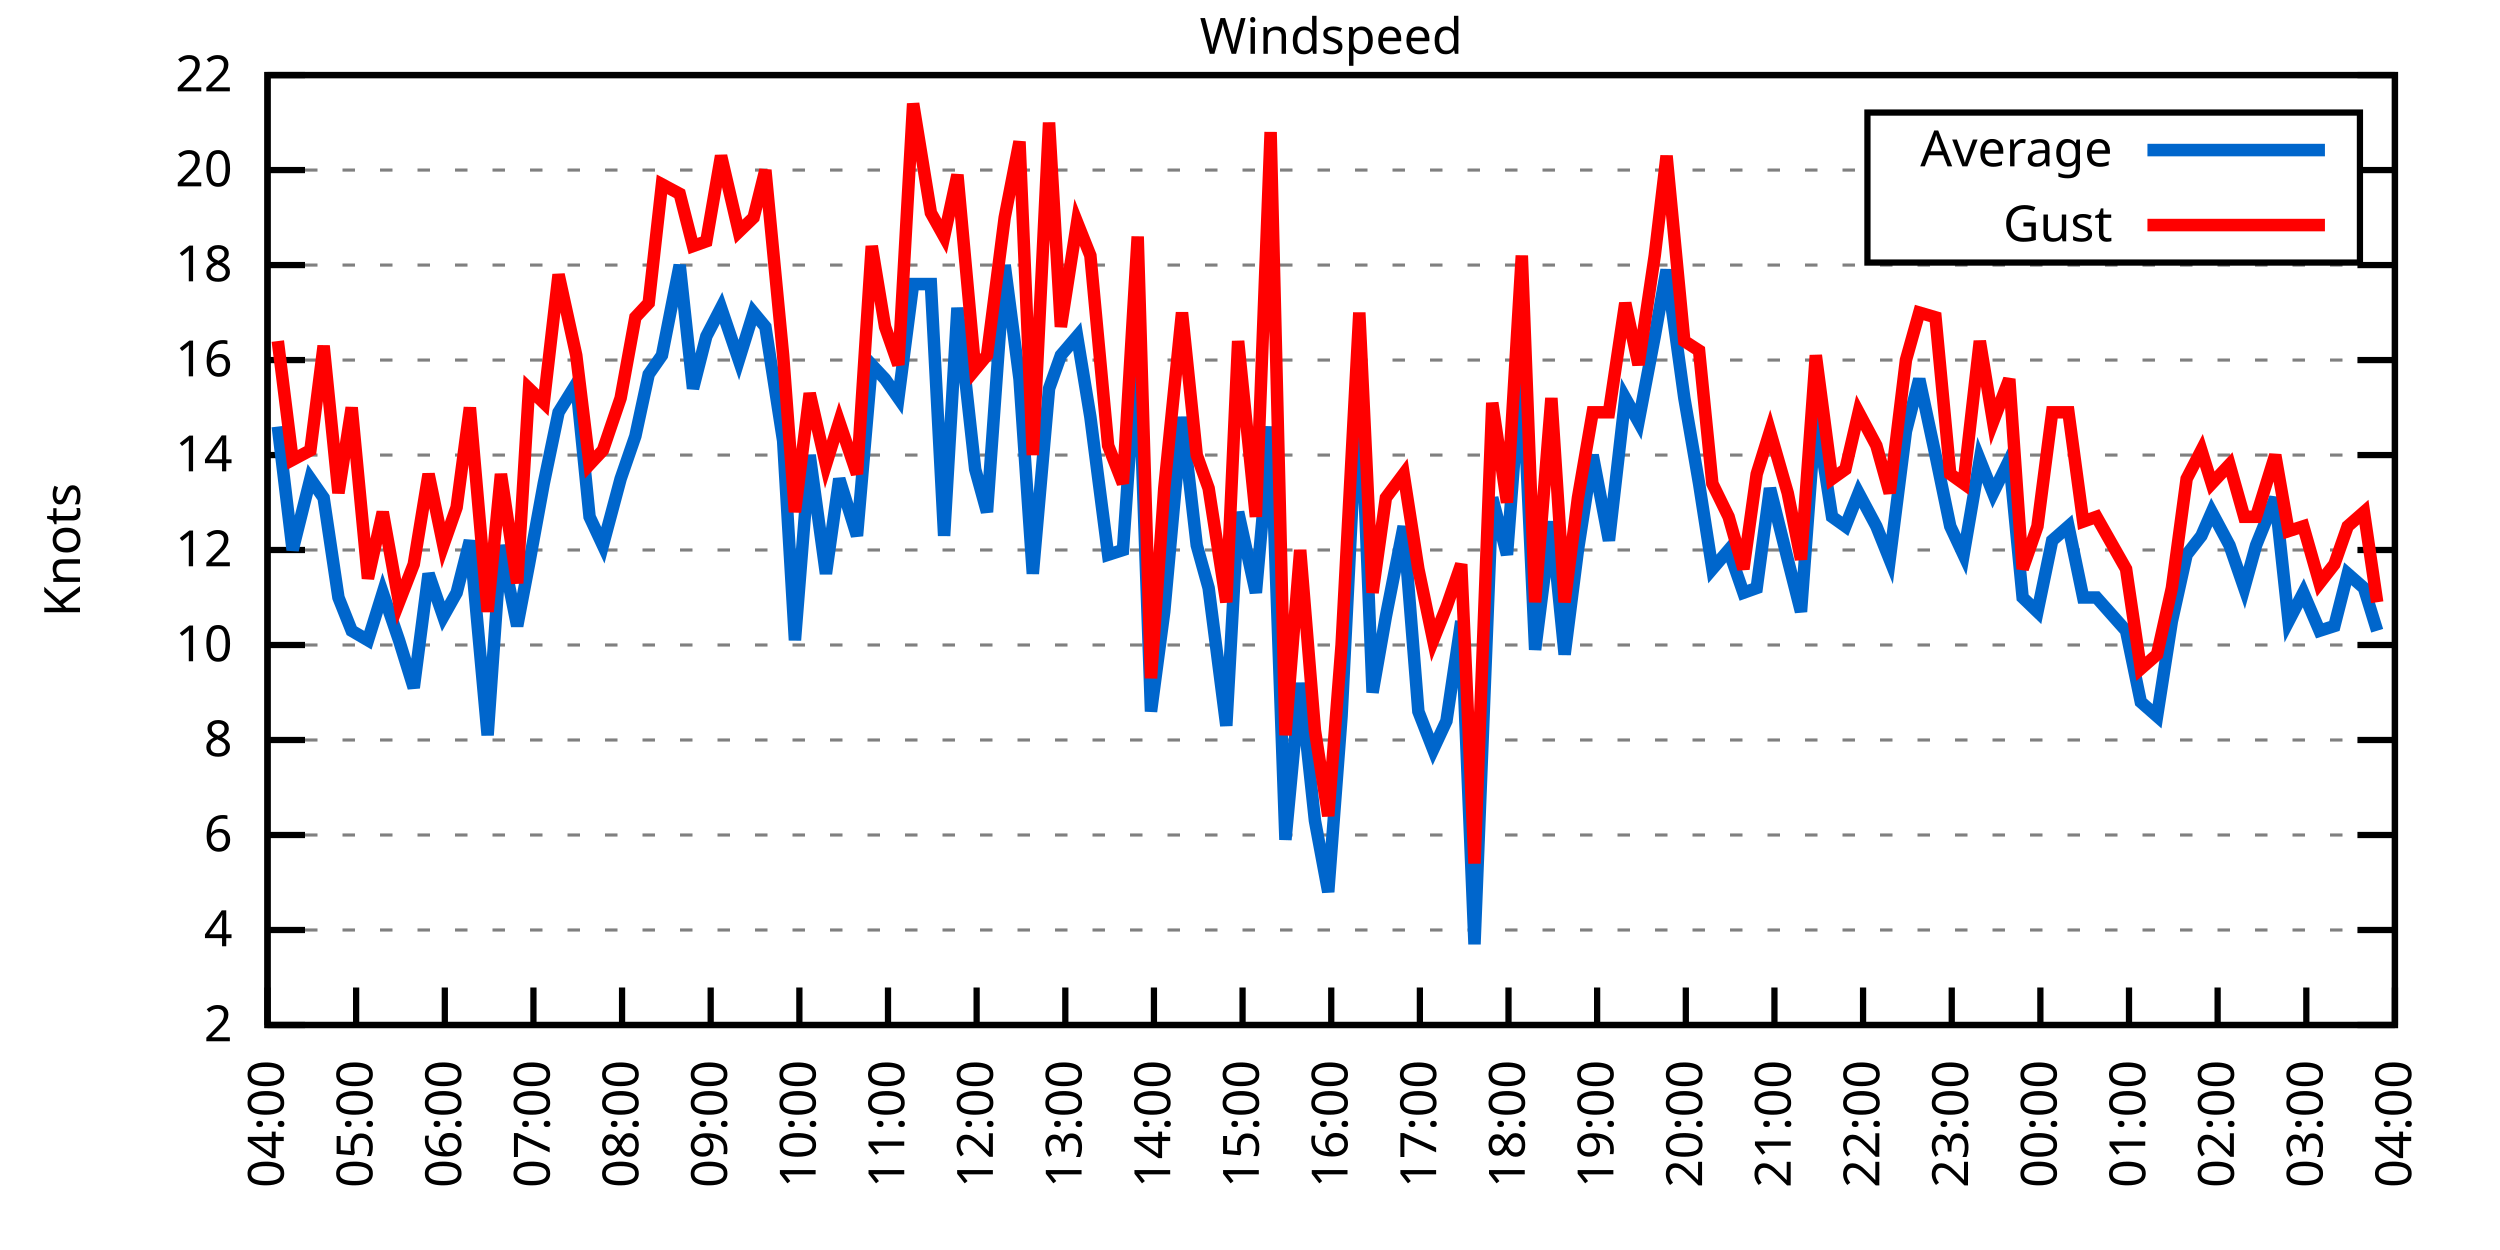
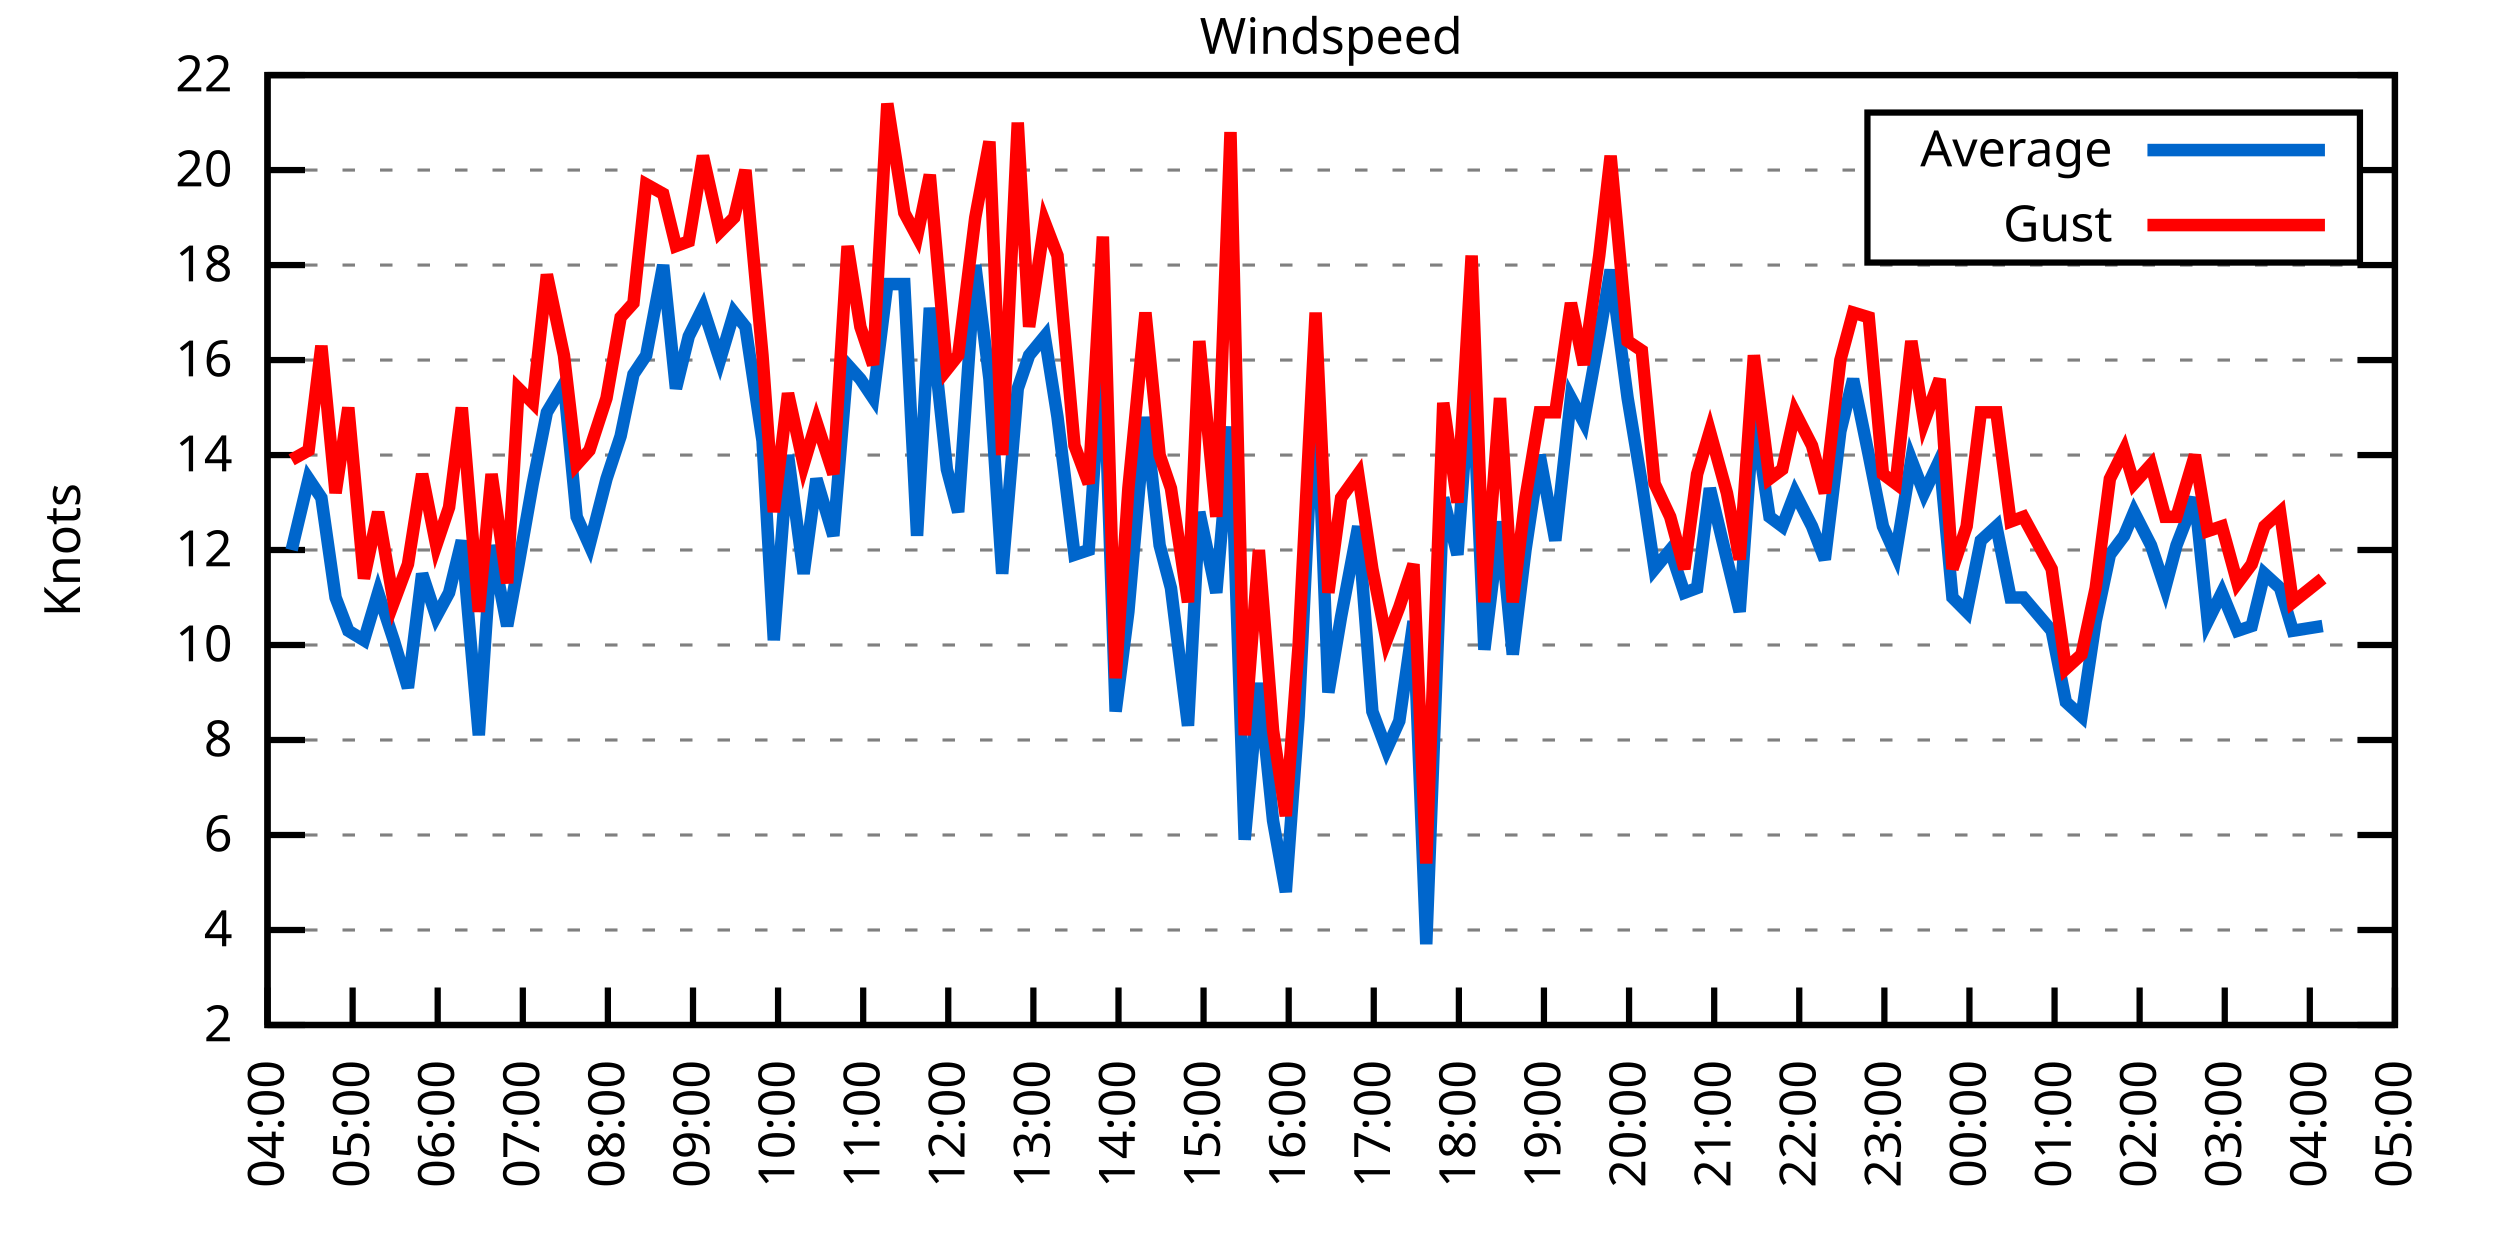
<svg xmlns="http://www.w3.org/2000/svg" xmlns:xlink="http://www.w3.org/1999/xlink" width="400" height="200" viewBox="0 0 400 200">
  <g id="gnuplot_canvas">
    <rect x="0" y="0" width="400" height="200" fill="none" />
    <defs>
      <circle id="gpDot" r="0.5" stroke-width="0.5" stroke="currentColor" />
      <path id="gpPt0" stroke-width="0.333" stroke="currentColor" d="M-1,0 h2 M0,-1 v2" />
      <path id="gpPt1" stroke-width="0.333" stroke="currentColor" d="M-1,-1 L1,1 M1,-1 L-1,1" />
      <path id="gpPt2" stroke-width="0.333" stroke="currentColor" d="M-1,0 L1,0 M0,-1 L0,1 M-1,-1 L1,1 M-1,1 L1,-1" />
      <rect id="gpPt3" stroke-width="0.333" stroke="currentColor" x="-1" y="-1" width="2" height="2" />
      <rect id="gpPt4" stroke-width="0.333" stroke="currentColor" fill="currentColor" x="-1" y="-1" width="2" height="2" />
      <circle id="gpPt5" stroke-width="0.333" stroke="currentColor" cx="0" cy="0" r="1" />
      <use xlink:href="#gpPt5" id="gpPt6" fill="currentColor" stroke="none" />
      <path id="gpPt7" stroke-width="0.333" stroke="currentColor" d="M0,-1.33 L-1.33,0.67 L1.33,0.67 z" />
      <use xlink:href="#gpPt7" id="gpPt8" fill="currentColor" stroke="none" />
      <use xlink:href="#gpPt7" id="gpPt9" stroke="currentColor" transform="rotate(180)" />
      <use xlink:href="#gpPt9" id="gpPt10" fill="currentColor" stroke="none" />
      <use xlink:href="#gpPt3" id="gpPt11" stroke="currentColor" transform="rotate(45)" />
      <use xlink:href="#gpPt11" id="gpPt12" fill="currentColor" stroke="none" />
      <path id="gpPt13" stroke-width="0.333" stroke="currentColor" d="M0,1.330 L1.265,0.411 L0.782,-1.067 L-0.782,-1.076 L-1.265,0.411 z" />
      <use xlink:href="#gpPt13" id="gpPt14" fill="currentColor" stroke="none" />
      <filter id="textbox" filterUnits="objectBoundingBox" x="0" y="0" height="1" width="1">
        <feFlood flood-color="white" flood-opacity="1" result="bgnd" />
        <feComposite in="SourceGraphic" in2="bgnd" operator="atop" />
      </filter>
      <filter id="greybox" filterUnits="objectBoundingBox" x="0" y="0" height="1" width="1">
        <feFlood flood-color="lightgrey" flood-opacity="1" result="grey" />
        <feComposite in="SourceGraphic" in2="grey" operator="atop" />
      </filter>
    </defs>
    <g fill="none" color="white" stroke="currentColor" stroke-width="1.00" stroke-linecap="butt" stroke-linejoin="miter">
</g>
    <g fill="none" color="black" stroke="currentColor" stroke-width="1.00" stroke-linecap="butt" stroke-linejoin="miter">
      <g stroke="none" shape-rendering="crispEdges">
        <polygon fill="rgb(255, 255, 255)" points="42.80,164.00 383.18,164.00 383.18,12.02 42.80,12.02 " />
      </g>
    </g>
    <g fill="none" color="black" stroke="currentColor" stroke-width="1.00" stroke-linecap="butt" stroke-linejoin="miter">
</g>
    <g fill="none" color="black" stroke="black" stroke-width="0.50" stroke-linecap="butt" stroke-linejoin="miter">
</g>
    <g fill="none" color="gray" stroke="currentColor" stroke-width="0.50" stroke-linecap="butt" stroke-linejoin="miter">
      <path stroke="gray" stroke-dasharray="2,4" class="gridline" d="M42.80,164.00 L383.19,164.00  " />
    </g>
    <g fill="none" color="gray" stroke="gray" stroke-width="1.00" stroke-linecap="butt" stroke-linejoin="miter">
</g>
    <g fill="none" color="black" stroke="currentColor" stroke-width="1.00" stroke-linecap="butt" stroke-linejoin="miter">
      <path stroke="black" d="M42.80,164.00 L48.80,164.00 M383.19,164.00 L377.19,164.00  " />
      <g transform="translate(37.20,166.60)" stroke="none" fill="black" font-family="Sans" font-size="8.00" text-anchor="end">
        <text>
          <tspan font-family="Sans"> 2</tspan>
        </text>
      </g>
    </g>
    <g fill="none" color="black" stroke="currentColor" stroke-width="1.00" stroke-linecap="butt" stroke-linejoin="miter">
</g>
    <g fill="none" color="black" stroke="black" stroke-width="0.50" stroke-linecap="butt" stroke-linejoin="miter">
</g>
    <g fill="none" color="gray" stroke="currentColor" stroke-width="0.50" stroke-linecap="butt" stroke-linejoin="miter">
      <path stroke="gray" stroke-dasharray="2,4" class="gridline" d="M42.80,148.80 L383.19,148.80  " />
    </g>
    <g fill="none" color="gray" stroke="gray" stroke-width="1.00" stroke-linecap="butt" stroke-linejoin="miter">
</g>
    <g fill="none" color="black" stroke="currentColor" stroke-width="1.00" stroke-linecap="butt" stroke-linejoin="miter">
      <path stroke="black" d="M42.80,148.80 L48.80,148.80 M383.19,148.80 L377.19,148.80  " />
      <g transform="translate(37.20,151.40)" stroke="none" fill="black" font-family="Sans" font-size="8.00" text-anchor="end">
        <text>
          <tspan font-family="Sans"> 4</tspan>
        </text>
      </g>
    </g>
    <g fill="none" color="black" stroke="currentColor" stroke-width="1.00" stroke-linecap="butt" stroke-linejoin="miter">
</g>
    <g fill="none" color="black" stroke="black" stroke-width="0.50" stroke-linecap="butt" stroke-linejoin="miter">
</g>
    <g fill="none" color="gray" stroke="currentColor" stroke-width="0.50" stroke-linecap="butt" stroke-linejoin="miter">
      <path stroke="gray" stroke-dasharray="2,4" class="gridline" d="M42.80,133.60 L383.19,133.60  " />
    </g>
    <g fill="none" color="gray" stroke="gray" stroke-width="1.00" stroke-linecap="butt" stroke-linejoin="miter">
</g>
    <g fill="none" color="black" stroke="currentColor" stroke-width="1.00" stroke-linecap="butt" stroke-linejoin="miter">
      <path stroke="black" d="M42.80,133.60 L48.80,133.60 M383.19,133.60 L377.19,133.60  " />
      <g transform="translate(37.20,136.20)" stroke="none" fill="black" font-family="Sans" font-size="8.00" text-anchor="end">
        <text>
          <tspan font-family="Sans"> 6</tspan>
        </text>
      </g>
    </g>
    <g fill="none" color="black" stroke="currentColor" stroke-width="1.00" stroke-linecap="butt" stroke-linejoin="miter">
</g>
    <g fill="none" color="black" stroke="black" stroke-width="0.50" stroke-linecap="butt" stroke-linejoin="miter">
</g>
    <g fill="none" color="gray" stroke="currentColor" stroke-width="0.50" stroke-linecap="butt" stroke-linejoin="miter">
      <path stroke="gray" stroke-dasharray="2,4" class="gridline" d="M42.80,118.40 L383.19,118.40  " />
    </g>
    <g fill="none" color="gray" stroke="gray" stroke-width="1.00" stroke-linecap="butt" stroke-linejoin="miter">
</g>
    <g fill="none" color="black" stroke="currentColor" stroke-width="1.00" stroke-linecap="butt" stroke-linejoin="miter">
      <path stroke="black" d="M42.80,118.40 L48.80,118.40 M383.19,118.40 L377.19,118.40  " />
      <g transform="translate(37.20,121.00)" stroke="none" fill="black" font-family="Sans" font-size="8.00" text-anchor="end">
        <text>
          <tspan font-family="Sans"> 8</tspan>
        </text>
      </g>
    </g>
    <g fill="none" color="black" stroke="currentColor" stroke-width="1.00" stroke-linecap="butt" stroke-linejoin="miter">
</g>
    <g fill="none" color="black" stroke="black" stroke-width="0.50" stroke-linecap="butt" stroke-linejoin="miter">
</g>
    <g fill="none" color="gray" stroke="currentColor" stroke-width="0.50" stroke-linecap="butt" stroke-linejoin="miter">
      <path stroke="gray" stroke-dasharray="2,4" class="gridline" d="M42.80,103.20 L383.19,103.20  " />
    </g>
    <g fill="none" color="gray" stroke="gray" stroke-width="1.00" stroke-linecap="butt" stroke-linejoin="miter">
</g>
    <g fill="none" color="black" stroke="currentColor" stroke-width="1.00" stroke-linecap="butt" stroke-linejoin="miter">
      <path stroke="black" d="M42.80,103.20 L48.80,103.20 M383.19,103.20 L377.19,103.20  " />
      <g transform="translate(37.20,105.80)" stroke="none" fill="black" font-family="Sans" font-size="8.00" text-anchor="end">
        <text>
          <tspan font-family="Sans"> 10</tspan>
        </text>
      </g>
    </g>
    <g fill="none" color="black" stroke="currentColor" stroke-width="1.00" stroke-linecap="butt" stroke-linejoin="miter">
</g>
    <g fill="none" color="black" stroke="black" stroke-width="0.50" stroke-linecap="butt" stroke-linejoin="miter">
</g>
    <g fill="none" color="gray" stroke="currentColor" stroke-width="0.50" stroke-linecap="butt" stroke-linejoin="miter">
      <path stroke="gray" stroke-dasharray="2,4" class="gridline" d="M42.80,88.00 L383.19,88.00  " />
    </g>
    <g fill="none" color="gray" stroke="gray" stroke-width="1.00" stroke-linecap="butt" stroke-linejoin="miter">
</g>
    <g fill="none" color="black" stroke="currentColor" stroke-width="1.00" stroke-linecap="butt" stroke-linejoin="miter">
      <path stroke="black" d="M42.80,88.00 L48.80,88.00 M383.19,88.00 L377.19,88.00  " />
      <g transform="translate(37.20,90.60)" stroke="none" fill="black" font-family="Sans" font-size="8.00" text-anchor="end">
        <text>
          <tspan font-family="Sans"> 12</tspan>
        </text>
      </g>
    </g>
    <g fill="none" color="black" stroke="currentColor" stroke-width="1.00" stroke-linecap="butt" stroke-linejoin="miter">
</g>
    <g fill="none" color="black" stroke="black" stroke-width="0.50" stroke-linecap="butt" stroke-linejoin="miter">
</g>
    <g fill="none" color="gray" stroke="currentColor" stroke-width="0.50" stroke-linecap="butt" stroke-linejoin="miter">
      <path stroke="gray" stroke-dasharray="2,4" class="gridline" d="M42.80,72.81 L383.19,72.81  " />
    </g>
    <g fill="none" color="gray" stroke="gray" stroke-width="1.00" stroke-linecap="butt" stroke-linejoin="miter">
</g>
    <g fill="none" color="black" stroke="currentColor" stroke-width="1.00" stroke-linecap="butt" stroke-linejoin="miter">
      <path stroke="black" d="M42.80,72.81 L48.80,72.81 M383.19,72.81 L377.19,72.81  " />
      <g transform="translate(37.20,75.41)" stroke="none" fill="black" font-family="Sans" font-size="8.00" text-anchor="end">
        <text>
          <tspan font-family="Sans"> 14</tspan>
        </text>
      </g>
    </g>
    <g fill="none" color="black" stroke="currentColor" stroke-width="1.00" stroke-linecap="butt" stroke-linejoin="miter">
</g>
    <g fill="none" color="black" stroke="black" stroke-width="0.50" stroke-linecap="butt" stroke-linejoin="miter">
</g>
    <g fill="none" color="gray" stroke="currentColor" stroke-width="0.50" stroke-linecap="butt" stroke-linejoin="miter">
      <path stroke="gray" stroke-dasharray="2,4" class="gridline" d="M42.80,57.61 L383.19,57.61  " />
    </g>
    <g fill="none" color="gray" stroke="gray" stroke-width="1.00" stroke-linecap="butt" stroke-linejoin="miter">
</g>
    <g fill="none" color="black" stroke="currentColor" stroke-width="1.00" stroke-linecap="butt" stroke-linejoin="miter">
      <path stroke="black" d="M42.80,57.61 L48.80,57.61 M383.19,57.61 L377.19,57.61  " />
      <g transform="translate(37.20,60.21)" stroke="none" fill="black" font-family="Sans" font-size="8.00" text-anchor="end">
        <text>
          <tspan font-family="Sans"> 16</tspan>
        </text>
      </g>
    </g>
    <g fill="none" color="black" stroke="currentColor" stroke-width="1.00" stroke-linecap="butt" stroke-linejoin="miter">
</g>
    <g fill="none" color="black" stroke="black" stroke-width="0.50" stroke-linecap="butt" stroke-linejoin="miter">
</g>
    <g fill="none" color="gray" stroke="currentColor" stroke-width="0.50" stroke-linecap="butt" stroke-linejoin="miter">
      <path stroke="gray" stroke-dasharray="2,4" class="gridline" d="M42.80,42.41 L383.19,42.41  " />
    </g>
    <g fill="none" color="gray" stroke="gray" stroke-width="1.00" stroke-linecap="butt" stroke-linejoin="miter">
</g>
    <g fill="none" color="black" stroke="currentColor" stroke-width="1.00" stroke-linecap="butt" stroke-linejoin="miter">
      <path stroke="black" d="M42.80,42.41 L48.80,42.41 M383.19,42.41 L377.19,42.41  " />
      <g transform="translate(37.20,45.01)" stroke="none" fill="black" font-family="Sans" font-size="8.00" text-anchor="end">
        <text>
          <tspan font-family="Sans"> 18</tspan>
        </text>
      </g>
    </g>
    <g fill="none" color="black" stroke="currentColor" stroke-width="1.00" stroke-linecap="butt" stroke-linejoin="miter">
</g>
    <g fill="none" color="black" stroke="black" stroke-width="0.50" stroke-linecap="butt" stroke-linejoin="miter">
</g>
    <g fill="none" color="gray" stroke="currentColor" stroke-width="0.50" stroke-linecap="butt" stroke-linejoin="miter">
      <path stroke="gray" stroke-dasharray="2,4" class="gridline" d="M42.80,27.21 L298.79,27.21 M377.59,27.21 L383.19,27.21  " />
    </g>
    <g fill="none" color="gray" stroke="gray" stroke-width="1.00" stroke-linecap="butt" stroke-linejoin="miter">
</g>
    <g fill="none" color="black" stroke="currentColor" stroke-width="1.00" stroke-linecap="butt" stroke-linejoin="miter">
      <path stroke="black" d="M42.80,27.21 L48.80,27.21 M383.19,27.21 L377.19,27.21  " />
      <g transform="translate(37.20,29.81)" stroke="none" fill="black" font-family="Sans" font-size="8.00" text-anchor="end">
        <text>
          <tspan font-family="Sans"> 20</tspan>
        </text>
      </g>
    </g>
    <g fill="none" color="black" stroke="currentColor" stroke-width="1.00" stroke-linecap="butt" stroke-linejoin="miter">
</g>
    <g fill="none" color="black" stroke="black" stroke-width="0.50" stroke-linecap="butt" stroke-linejoin="miter">
</g>
    <g fill="none" color="gray" stroke="currentColor" stroke-width="0.50" stroke-linecap="butt" stroke-linejoin="miter">
      <path stroke="gray" stroke-dasharray="2,4" class="gridline" d="M42.80,12.01 L383.19,12.01  " />
    </g>
    <g fill="none" color="gray" stroke="gray" stroke-width="1.00" stroke-linecap="butt" stroke-linejoin="miter">
</g>
    <g fill="none" color="black" stroke="currentColor" stroke-width="1.00" stroke-linecap="butt" stroke-linejoin="miter">
      <path stroke="black" d="M42.80,12.01 L48.80,12.01 M383.19,12.01 L377.19,12.01  " />
      <g transform="translate(37.20,14.61)" stroke="none" fill="black" font-family="Sans" font-size="8.00" text-anchor="end">
        <text>
          <tspan font-family="Sans"> 22</tspan>
        </text>
      </g>
    </g>
    <g fill="none" color="black" stroke="currentColor" stroke-width="1.00" stroke-linecap="butt" stroke-linejoin="miter">
      <path stroke="black" d="M42.80,164.00 L42.80,158.00  " />
      <g transform="translate(45.40,169.60) rotate(270.00)" stroke="none" fill="black" font-family="Sans" font-size="8.00" text-anchor="end">
        <text>
          <tspan font-family="Sans">04:00</tspan>
        </text>
      </g>
    </g>
    <g fill="none" color="black" stroke="currentColor" stroke-width="1.00" stroke-linecap="butt" stroke-linejoin="miter">
-       <path stroke="black" d="M56.98,164.00 L56.98,158.00  " />
-       <g transform="translate(59.58,169.60) rotate(270.00)" stroke="none" fill="black" font-family="Sans" font-size="8.00" text-anchor="end">
+       <path stroke="black" d="M56.42,164.00 L56.42,158.00  " />
+       <g transform="translate(59.02,169.60) rotate(270.00)" stroke="none" fill="black" font-family="Sans" font-size="8.00" text-anchor="end">
        <text>
          <tspan font-family="Sans">05:00</tspan>
        </text>
      </g>
    </g>
    <g fill="none" color="black" stroke="currentColor" stroke-width="1.00" stroke-linecap="butt" stroke-linejoin="miter">
-       <path stroke="black" d="M71.17,164.00 L71.17,158.00  " />
-       <g transform="translate(73.77,169.60) rotate(270.00)" stroke="none" fill="black" font-family="Sans" font-size="8.00" text-anchor="end">
+       <path stroke="black" d="M70.03,164.00 L70.03,158.00  " />
+       <g transform="translate(72.63,169.60) rotate(270.00)" stroke="none" fill="black" font-family="Sans" font-size="8.00" text-anchor="end">
        <text>
          <tspan font-family="Sans">06:00</tspan>
        </text>
      </g>
    </g>
    <g fill="none" color="black" stroke="currentColor" stroke-width="1.00" stroke-linecap="butt" stroke-linejoin="miter">
-       <path stroke="black" d="M85.35,164.00 L85.35,158.00  " />
-       <g transform="translate(87.95,169.60) rotate(270.00)" stroke="none" fill="black" font-family="Sans" font-size="8.00" text-anchor="end">
+       <path stroke="black" d="M83.65,164.00 L83.65,158.00  " />
+       <g transform="translate(86.25,169.60) rotate(270.00)" stroke="none" fill="black" font-family="Sans" font-size="8.00" text-anchor="end">
        <text>
          <tspan font-family="Sans">07:00</tspan>
        </text>
      </g>
    </g>
    <g fill="none" color="black" stroke="currentColor" stroke-width="1.00" stroke-linecap="butt" stroke-linejoin="miter">
-       <path stroke="black" d="M99.53,164.00 L99.53,158.00  " />
-       <g transform="translate(102.13,169.60) rotate(270.00)" stroke="none" fill="black" font-family="Sans" font-size="8.00" text-anchor="end">
+       <path stroke="black" d="M97.26,164.00 L97.26,158.00  " />
+       <g transform="translate(99.86,169.60) rotate(270.00)" stroke="none" fill="black" font-family="Sans" font-size="8.00" text-anchor="end">
        <text>
          <tspan font-family="Sans">08:00</tspan>
        </text>
      </g>
    </g>
    <g fill="none" color="black" stroke="currentColor" stroke-width="1.00" stroke-linecap="butt" stroke-linejoin="miter">
-       <path stroke="black" d="M113.71,164.00 L113.71,158.00  " />
-       <g transform="translate(116.31,169.60) rotate(270.00)" stroke="none" fill="black" font-family="Sans" font-size="8.00" text-anchor="end">
+       <path stroke="black" d="M110.88,164.00 L110.88,158.00  " />
+       <g transform="translate(113.48,169.60) rotate(270.00)" stroke="none" fill="black" font-family="Sans" font-size="8.00" text-anchor="end">
        <text>
          <tspan font-family="Sans">09:00</tspan>
        </text>
      </g>
    </g>
    <g fill="none" color="black" stroke="currentColor" stroke-width="1.00" stroke-linecap="butt" stroke-linejoin="miter">
-       <path stroke="black" d="M127.90,164.00 L127.90,158.00  " />
-       <g transform="translate(130.50,169.60) rotate(270.00)" stroke="none" fill="black" font-family="Sans" font-size="8.00" text-anchor="end">
+       <path stroke="black" d="M124.49,164.00 L124.49,158.00  " />
+       <g transform="translate(127.09,169.60) rotate(270.00)" stroke="none" fill="black" font-family="Sans" font-size="8.00" text-anchor="end">
        <text>
          <tspan font-family="Sans">10:00</tspan>
        </text>
      </g>
    </g>
    <g fill="none" color="black" stroke="currentColor" stroke-width="1.00" stroke-linecap="butt" stroke-linejoin="miter">
-       <path stroke="black" d="M142.08,164.00 L142.08,158.00  " />
-       <g transform="translate(144.68,169.60) rotate(270.00)" stroke="none" fill="black" font-family="Sans" font-size="8.00" text-anchor="end">
+       <path stroke="black" d="M138.11,164.00 L138.11,158.00  " />
+       <g transform="translate(140.71,169.60) rotate(270.00)" stroke="none" fill="black" font-family="Sans" font-size="8.00" text-anchor="end">
        <text>
          <tspan font-family="Sans">11:00</tspan>
        </text>
      </g>
    </g>
    <g fill="none" color="black" stroke="currentColor" stroke-width="1.00" stroke-linecap="butt" stroke-linejoin="miter">
-       <path stroke="black" d="M156.26,164.00 L156.26,158.00  " />
-       <g transform="translate(158.86,169.60) rotate(270.00)" stroke="none" fill="black" font-family="Sans" font-size="8.00" text-anchor="end">
+       <path stroke="black" d="M151.72,164.00 L151.72,158.00  " />
+       <g transform="translate(154.32,169.60) rotate(270.00)" stroke="none" fill="black" font-family="Sans" font-size="8.00" text-anchor="end">
        <text>
          <tspan font-family="Sans">12:00</tspan>
        </text>
      </g>
    </g>
    <g fill="none" color="black" stroke="currentColor" stroke-width="1.00" stroke-linecap="butt" stroke-linejoin="miter">
-       <path stroke="black" d="M170.45,164.00 L170.45,158.00  " />
-       <g transform="translate(173.05,169.60) rotate(270.00)" stroke="none" fill="black" font-family="Sans" font-size="8.00" text-anchor="end">
+       <path stroke="black" d="M165.34,164.00 L165.34,158.00  " />
+       <g transform="translate(167.94,169.60) rotate(270.00)" stroke="none" fill="black" font-family="Sans" font-size="8.00" text-anchor="end">
        <text>
          <tspan font-family="Sans">13:00</tspan>
        </text>
      </g>
    </g>
    <g fill="none" color="black" stroke="currentColor" stroke-width="1.00" stroke-linecap="butt" stroke-linejoin="miter">
-       <path stroke="black" d="M184.63,164.00 L184.63,158.00  " />
-       <g transform="translate(187.23,169.60) rotate(270.00)" stroke="none" fill="black" font-family="Sans" font-size="8.00" text-anchor="end">
+       <path stroke="black" d="M178.96,164.00 L178.96,158.00  " />
+       <g transform="translate(181.56,169.60) rotate(270.00)" stroke="none" fill="black" font-family="Sans" font-size="8.00" text-anchor="end">
        <text>
          <tspan font-family="Sans">14:00</tspan>
        </text>
      </g>
    </g>
    <g fill="none" color="black" stroke="currentColor" stroke-width="1.00" stroke-linecap="butt" stroke-linejoin="miter">
-       <path stroke="black" d="M198.81,164.00 L198.81,158.00  " />
-       <g transform="translate(201.41,169.60) rotate(270.00)" stroke="none" fill="black" font-family="Sans" font-size="8.00" text-anchor="end">
+       <path stroke="black" d="M192.57,164.00 L192.57,158.00  " />
+       <g transform="translate(195.17,169.60) rotate(270.00)" stroke="none" fill="black" font-family="Sans" font-size="8.00" text-anchor="end">
        <text>
          <tspan font-family="Sans">15:00</tspan>
        </text>
      </g>
    </g>
    <g fill="none" color="black" stroke="currentColor" stroke-width="1.00" stroke-linecap="butt" stroke-linejoin="miter">
-       <path stroke="black" d="M213.00,164.00 L213.00,158.00  " />
-       <g transform="translate(215.60,169.60) rotate(270.00)" stroke="none" fill="black" font-family="Sans" font-size="8.00" text-anchor="end">
+       <path stroke="black" d="M206.19,164.00 L206.19,158.00  " />
+       <g transform="translate(208.79,169.60) rotate(270.00)" stroke="none" fill="black" font-family="Sans" font-size="8.00" text-anchor="end">
        <text>
          <tspan font-family="Sans">16:00</tspan>
        </text>
      </g>
    </g>
    <g fill="none" color="black" stroke="currentColor" stroke-width="1.00" stroke-linecap="butt" stroke-linejoin="miter">
-       <path stroke="black" d="M227.18,164.00 L227.18,158.00  " />
-       <g transform="translate(229.78,169.60) rotate(270.00)" stroke="none" fill="black" font-family="Sans" font-size="8.00" text-anchor="end">
+       <path stroke="black" d="M219.80,164.00 L219.80,158.00  " />
+       <g transform="translate(222.40,169.60) rotate(270.00)" stroke="none" fill="black" font-family="Sans" font-size="8.00" text-anchor="end">
        <text>
          <tspan font-family="Sans">17:00</tspan>
        </text>
      </g>
    </g>
    <g fill="none" color="black" stroke="currentColor" stroke-width="1.00" stroke-linecap="butt" stroke-linejoin="miter">
-       <path stroke="black" d="M241.36,164.00 L241.36,158.00  " />
-       <g transform="translate(243.96,169.60) rotate(270.00)" stroke="none" fill="black" font-family="Sans" font-size="8.00" text-anchor="end">
+       <path stroke="black" d="M233.42,164.00 L233.42,158.00  " />
+       <g transform="translate(236.02,169.60) rotate(270.00)" stroke="none" fill="black" font-family="Sans" font-size="8.00" text-anchor="end">
        <text>
          <tspan font-family="Sans">18:00</tspan>
        </text>
      </g>
    </g>
    <g fill="none" color="black" stroke="currentColor" stroke-width="1.00" stroke-linecap="butt" stroke-linejoin="miter">
-       <path stroke="black" d="M255.54,164.00 L255.54,158.00  " />
-       <g transform="translate(258.14,169.60) rotate(270.00)" stroke="none" fill="black" font-family="Sans" font-size="8.00" text-anchor="end">
+       <path stroke="black" d="M247.03,164.00 L247.03,158.00  " />
+       <g transform="translate(249.63,169.60) rotate(270.00)" stroke="none" fill="black" font-family="Sans" font-size="8.00" text-anchor="end">
        <text>
          <tspan font-family="Sans">19:00</tspan>
        </text>
      </g>
    </g>
    <g fill="none" color="black" stroke="currentColor" stroke-width="1.00" stroke-linecap="butt" stroke-linejoin="miter">
-       <path stroke="black" d="M269.73,164.00 L269.73,158.00  " />
-       <g transform="translate(272.33,169.60) rotate(270.00)" stroke="none" fill="black" font-family="Sans" font-size="8.00" text-anchor="end">
+       <path stroke="black" d="M260.65,164.00 L260.65,158.00  " />
+       <g transform="translate(263.25,169.60) rotate(270.00)" stroke="none" fill="black" font-family="Sans" font-size="8.00" text-anchor="end">
        <text>
          <tspan font-family="Sans">20:00</tspan>
        </text>
      </g>
    </g>
    <g fill="none" color="black" stroke="currentColor" stroke-width="1.00" stroke-linecap="butt" stroke-linejoin="miter">
-       <path stroke="black" d="M283.91,164.00 L283.91,158.00  " />
-       <g transform="translate(286.51,169.60) rotate(270.00)" stroke="none" fill="black" font-family="Sans" font-size="8.00" text-anchor="end">
+       <path stroke="black" d="M274.27,164.00 L274.27,158.00  " />
+       <g transform="translate(276.87,169.60) rotate(270.00)" stroke="none" fill="black" font-family="Sans" font-size="8.00" text-anchor="end">
        <text>
          <tspan font-family="Sans">21:00</tspan>
        </text>
      </g>
    </g>
    <g fill="none" color="black" stroke="currentColor" stroke-width="1.00" stroke-linecap="butt" stroke-linejoin="miter">
-       <path stroke="black" d="M298.09,164.00 L298.09,158.00  " />
-       <g transform="translate(300.69,169.60) rotate(270.00)" stroke="none" fill="black" font-family="Sans" font-size="8.00" text-anchor="end">
+       <path stroke="black" d="M287.88,164.00 L287.88,158.00  " />
+       <g transform="translate(290.48,169.60) rotate(270.00)" stroke="none" fill="black" font-family="Sans" font-size="8.00" text-anchor="end">
        <text>
          <tspan font-family="Sans">22:00</tspan>
        </text>
      </g>
    </g>
    <g fill="none" color="black" stroke="currentColor" stroke-width="1.00" stroke-linecap="butt" stroke-linejoin="miter">
-       <path stroke="black" d="M312.28,164.00 L312.28,158.00  " />
-       <g transform="translate(314.88,169.60) rotate(270.00)" stroke="none" fill="black" font-family="Sans" font-size="8.00" text-anchor="end">
+       <path stroke="black" d="M301.50,164.00 L301.50,158.00  " />
+       <g transform="translate(304.10,169.60) rotate(270.00)" stroke="none" fill="black" font-family="Sans" font-size="8.00" text-anchor="end">
        <text>
          <tspan font-family="Sans">23:00</tspan>
        </text>
      </g>
    </g>
    <g fill="none" color="black" stroke="currentColor" stroke-width="1.00" stroke-linecap="butt" stroke-linejoin="miter">
-       <path stroke="black" d="M326.46,164.00 L326.46,158.00  " />
-       <g transform="translate(329.06,169.60) rotate(270.00)" stroke="none" fill="black" font-family="Sans" font-size="8.00" text-anchor="end">
+       <path stroke="black" d="M315.11,164.00 L315.11,158.00  " />
+       <g transform="translate(317.71,169.60) rotate(270.00)" stroke="none" fill="black" font-family="Sans" font-size="8.00" text-anchor="end">
        <text>
          <tspan font-family="Sans">00:00</tspan>
        </text>
      </g>
    </g>
    <g fill="none" color="black" stroke="currentColor" stroke-width="1.00" stroke-linecap="butt" stroke-linejoin="miter">
-       <path stroke="black" d="M340.64,164.00 L340.64,158.00  " />
-       <g transform="translate(343.24,169.60) rotate(270.00)" stroke="none" fill="black" font-family="Sans" font-size="8.00" text-anchor="end">
+       <path stroke="black" d="M328.73,164.00 L328.73,158.00  " />
+       <g transform="translate(331.33,169.60) rotate(270.00)" stroke="none" fill="black" font-family="Sans" font-size="8.00" text-anchor="end">
        <text>
          <tspan font-family="Sans">01:00</tspan>
        </text>
      </g>
    </g>
    <g fill="none" color="black" stroke="currentColor" stroke-width="1.00" stroke-linecap="butt" stroke-linejoin="miter">
-       <path stroke="black" d="M354.82,164.00 L354.82,158.00  " />
-       <g transform="translate(357.42,169.60) rotate(270.00)" stroke="none" fill="black" font-family="Sans" font-size="8.00" text-anchor="end">
+       <path stroke="black" d="M342.34,164.00 L342.34,158.00  " />
+       <g transform="translate(344.94,169.60) rotate(270.00)" stroke="none" fill="black" font-family="Sans" font-size="8.00" text-anchor="end">
        <text>
          <tspan font-family="Sans">02:00</tspan>
        </text>
      </g>
    </g>
    <g fill="none" color="black" stroke="currentColor" stroke-width="1.00" stroke-linecap="butt" stroke-linejoin="miter">
-       <path stroke="black" d="M369.01,164.00 L369.01,158.00  " />
-       <g transform="translate(371.61,169.60) rotate(270.00)" stroke="none" fill="black" font-family="Sans" font-size="8.00" text-anchor="end">
+       <path stroke="black" d="M355.96,164.00 L355.96,158.00  " />
+       <g transform="translate(358.56,169.60) rotate(270.00)" stroke="none" fill="black" font-family="Sans" font-size="8.00" text-anchor="end">
        <text>
          <tspan font-family="Sans">03:00</tspan>
+         </text>
+       </g>
+     </g>
+     <g fill="none" color="black" stroke="currentColor" stroke-width="1.00" stroke-linecap="butt" stroke-linejoin="miter">
+       <path stroke="black" d="M369.57,164.00 L369.57,158.00  " />
+       <g transform="translate(372.17,169.60) rotate(270.00)" stroke="none" fill="black" font-family="Sans" font-size="8.00" text-anchor="end">
+         <text>
+           <tspan font-family="Sans">04:00</tspan>
        </text>
      </g>
    </g>
    <g fill="none" color="black" stroke="currentColor" stroke-width="1.00" stroke-linecap="butt" stroke-linejoin="miter">
      <path stroke="black" d="M383.19,164.00 L383.19,158.00  " />
      <g transform="translate(385.79,169.60) rotate(270.00)" stroke="none" fill="black" font-family="Sans" font-size="8.00" text-anchor="end">
        <text>
-           <tspan font-family="Sans">04:00</tspan>
+           <tspan font-family="Sans">05:00</tspan>
        </text>
      </g>
    </g>
    <g fill="none" color="black" stroke="currentColor" stroke-width="1.00" stroke-linecap="butt" stroke-linejoin="miter">
</g>
    <g fill="none" color="black" stroke="currentColor" stroke-width="1.00" stroke-linecap="butt" stroke-linejoin="miter">
      <path stroke="black" d="M42.80,12.01 L42.80,164.00 L383.19,164.00 L383.19,12.01 L42.80,12.01 Z  " />
    </g>
    <g fill="none" color="black" stroke="currentColor" stroke-width="1.00" stroke-linecap="butt" stroke-linejoin="miter">
</g>
    <g fill="none" color="black" stroke="currentColor" stroke-width="1.00" stroke-linecap="butt" stroke-linejoin="miter">
      <path stroke="black" d="M298.79,42.01 L298.79,18.01 L377.59,18.01 L377.59,42.01 L298.79,42.01 Z  " />
    </g>
    <g id="Windspeed_plot_1">
      <g fill="none" color="white" stroke="black" stroke-width="2.00" stroke-linecap="butt" stroke-linejoin="miter">
</g>
      <g fill="none" color="black" stroke="currentColor" stroke-width="2.00" stroke-linecap="butt" stroke-linejoin="miter">
        <g transform="translate(337.99,26.61)" stroke="none" fill="black" font-family="Sans" font-size="8.00" text-anchor="end">
          <text>
            <tspan font-family="Sans">Average</tspan>
          </text>
        </g>
      </g>
      <g fill="none" color="black" stroke="currentColor" stroke-width="2.00" stroke-linecap="butt" stroke-linejoin="miter">
-         <path stroke="rgb(  0, 102, 204)" d="M343.59,24.01 L371.99,24.01 M44.45,68.25 L46.82,88.00 L49.66,76.61 L51.78,79.65 L54.15,95.60 L56.27,100.92   L58.87,102.44 L61.24,94.84 L63.84,102.44 L66.20,110.04 L68.57,91.80 L70.93,98.64 L73.06,94.84 L75.18,86.49   L78.02,117.64 L80.15,87.25 L82.75,100.16 L84.64,90.28 L87.00,77.37 L89.37,65.97 L92.20,61.41 L94.33,82.69   L96.46,87.25 L99.30,76.61 L101.66,69.77 L103.79,59.89 L105.91,56.85 L108.75,42.41 L110.88,62.17 L113.01,53.81   L115.37,49.25 L118.21,57.61 L120.57,50.01 L122.46,52.29 L125.30,70.53 L127.19,102.44 L129.55,72.81 L132.15,91.80   L134.28,76.61 L137.12,85.73 L139.48,58.37 L141.61,60.65 L143.74,63.69 L146.10,45.45 L148.94,45.45 L151.06,85.73   L153.19,49.25 L156.03,75.09 L157.92,81.93 L160.75,42.41 L163.12,60.65 L165.25,91.80 L167.85,62.17 L169.74,56.85   L172.34,53.81 L174.46,66.73 L177.30,88.76 L179.67,88.00 L182.03,53.81 L184.16,113.84 L186.28,97.88 L189.12,66.73   L191.48,87.25 L193.38,94.08 L196.21,116.12 L198.10,81.93 L200.94,94.84 L203.30,68.25 L205.67,134.36 L208.03,109.28   L210.39,131.32 L212.52,142.72 L214.65,114.60 L217.49,58.37 L219.61,110.80 L221.74,98.64 L224.58,84.21 L226.94,113.84   L229.31,119.92 L231.43,115.36 L233.80,99.40 L235.92,151.08 L238.76,79.65 L241.12,88.76 L243.49,57.61 L245.62,103.96   L248.22,83.45 L250.34,104.72 L252.47,88.00 L254.83,72.81 L257.43,86.49 L260.04,63.69 L262.16,67.49 L264.76,53.81   L266.65,43.17 L269.49,63.69 L271.85,77.37 L273.98,91.04 L276.58,88.00 L278.95,94.84 L281.07,94.08 L283.20,78.13   L286.04,89.52 L288.16,97.88 L290.53,65.97 L293.13,82.69 L295.26,84.21 L297.38,78.89 L300.22,84.21 L302.35,89.52   L304.95,69.01 L307.08,60.65 L309.68,72.81 L312.04,84.21 L314.17,88.76 L316.77,73.57 L318.89,78.89 L321.49,73.57   L323.62,95.60 L325.99,97.88 L328.35,86.49 L330.95,84.21 L333.31,95.60 L335.44,95.60 L340.17,100.92 L342.53,112.32   L345.13,114.60 L347.50,99.40 L349.86,88.76 L352.22,85.73 L353.88,81.93 L356.72,87.25 L359.08,94.08 L360.97,87.25   L364.04,79.65 L366.17,99.40 L368.53,94.84 L371.13,100.92 L373.50,100.16 L375.63,91.80 L378.23,94.08 L380.35,100.92    " />
+         <path stroke="rgb(  0, 102, 204)" d="M343.59,24.01 L371.99,24.01 M46.66,88.00 L49.38,76.61 L51.42,79.65 L53.69,95.60 L55.73,100.92 L58.23,102.44   L60.50,94.84 L63.00,102.44 L65.27,110.04 L67.54,91.80 L69.80,98.64 L71.85,94.84 L73.89,86.49 L76.61,117.64   L78.65,87.25 L81.15,100.16 L82.97,90.28 L85.24,77.37 L87.50,65.97 L90.23,61.41 L92.27,82.69 L94.31,87.25   L97.04,76.61 L99.30,69.77 L101.35,59.89 L103.39,56.85 L106.11,42.41 L108.15,62.17 L110.20,53.81 L112.47,49.25   L115.19,57.61 L117.46,50.01 L119.27,52.29 L122.00,70.53 L123.81,102.44 L126.08,72.81 L128.58,91.80 L130.62,76.61   L133.34,85.73 L135.61,58.37 L137.66,60.65 L139.70,63.69 L141.97,45.45 L144.69,45.45 L146.73,85.73 L148.77,49.25   L151.50,75.09 L153.31,81.93 L156.04,42.41 L158.31,60.65 L160.35,91.80 L162.84,62.17 L164.66,56.85 L167.16,53.81   L169.20,66.73 L171.92,88.76 L174.19,88.00 L176.46,53.81 L178.50,113.84 L180.54,97.88 L183.27,66.73 L185.54,87.25   L187.35,94.08 L190.08,116.12 L191.89,81.93 L194.61,94.84 L196.88,68.25 L199.15,134.36 L201.42,109.28 L203.69,131.32   L205.73,142.72 L207.78,114.60 L210.50,58.37 L212.54,110.80 L214.58,98.64 L217.31,84.21 L219.58,113.84 L221.85,119.92   L223.89,115.36 L226.16,99.40 L228.20,151.08 L230.92,79.65 L233.19,88.76 L235.46,57.61 L237.50,103.96 L240.00,83.45   L242.04,104.72 L244.08,88.00 L246.35,72.81 L248.85,86.49 L251.35,63.69 L253.39,67.49 L255.88,53.81 L257.70,43.17   L260.42,63.69 L262.69,77.37 L264.73,91.04 L267.23,88.00 L269.50,94.84 L271.54,94.08 L273.58,78.13 L276.31,89.52   L278.35,97.88 L280.62,65.97 L283.12,82.69 L285.16,84.21 L287.20,78.89 L289.92,84.21 L291.97,89.52 L294.46,69.01   L296.50,60.65 L299.00,72.81 L301.27,84.21 L303.31,88.76 L305.81,73.57 L307.85,78.89 L310.35,73.57 L312.39,95.60   L314.66,97.88 L316.93,86.49 L319.42,84.21 L321.69,95.60 L323.74,95.60 L328.27,100.92 L330.54,112.32 L333.04,114.60   L335.31,99.40 L337.58,88.76 L339.85,85.73 L341.44,81.93 L344.16,87.25 L346.43,94.08 L348.24,87.25 L351.19,79.65   L353.24,99.40 L355.50,94.84 L358.00,100.92 L360.27,100.16 L362.31,91.80 L364.81,94.08 L366.85,100.92 L371.62,100.16    " />
      </g>
    </g>
    <g id="Windspeed_plot_2">
      <g fill="none" color="black" stroke="currentColor" stroke-width="2.00" stroke-linecap="butt" stroke-linejoin="miter">
        <g transform="translate(337.99,38.61)" stroke="none" fill="black" font-family="Sans" font-size="8.00" text-anchor="end">
          <text>
            <tspan font-family="Sans">Gust</tspan>
          </text>
        </g>
      </g>
      <g fill="none" color="black" stroke="currentColor" stroke-width="2.00" stroke-linecap="butt" stroke-linejoin="miter">
-         <path stroke="rgb(255,   0,   0)" d="M343.59,36.01 L371.99,36.01 M44.45,54.57 L46.82,73.57 L49.66,72.05 L51.78,55.33 L54.15,78.89 L56.27,65.21   L58.87,92.56 L61.24,81.93 L63.84,96.36 L66.20,90.28 L68.57,75.85 L70.93,87.25 L73.06,81.17 L75.18,65.21   L78.02,97.88 L80.15,75.85 L82.75,93.32 L84.64,62.17 L87.00,64.45 L89.37,43.93 L92.20,56.85 L94.33,74.33   L96.46,72.05 L99.30,63.69 L101.66,50.77 L103.79,48.49 L105.91,29.49 L108.75,31.01 L110.88,39.37 L113.01,38.61   L115.37,24.93 L118.21,37.09 L120.57,34.81 L122.46,27.21 L125.30,56.85 L127.19,81.93 L129.55,62.93 L132.15,74.33   L134.28,67.49 L137.12,75.85 L139.48,39.37 L141.61,52.29 L143.74,58.37 L146.10,16.57 L148.94,34.05 L151.06,37.85   L153.19,27.97 L156.03,59.13 L157.92,56.85 L160.75,34.81 L163.12,22.65 L165.25,72.81 L167.85,19.61 L169.74,52.29   L172.34,35.57 L174.46,40.89 L177.30,71.29 L179.67,77.37 L182.03,37.85 L184.16,108.52 L186.28,78.13 L189.12,50.01   L191.48,72.81 L193.38,78.13 L196.21,96.36 L198.10,54.57 L200.94,82.69 L203.30,21.13 L205.67,117.64 L208.03,88.00   L210.39,116.88 L212.52,130.56 L214.65,103.20 L217.49,50.01 L219.61,94.84 L221.74,79.65 L224.58,75.85 L226.94,91.04   L229.31,102.44 L231.43,97.12 L233.80,90.28 L235.92,138.16 L238.76,64.45 L241.12,80.41 L243.49,40.89 L245.62,96.36   L248.22,63.69 L250.34,96.36 L252.47,79.65 L254.83,65.97 L257.43,65.97 L260.04,48.49 L262.16,58.37 L264.76,40.89   L266.65,24.93 L269.49,54.57 L271.85,56.09 L273.98,77.37 L276.58,82.69 L278.95,91.04 L281.07,75.85 L283.20,69.01   L286.04,78.89 L288.16,89.52 L290.53,56.85 L293.13,76.61 L295.26,75.09 L297.38,65.97 L300.22,71.29 L302.35,78.89   L304.95,57.61 L307.08,50.01 L309.68,50.77 L312.04,75.85 L314.17,77.37 L316.77,54.57 L318.89,67.49 L321.49,60.65   L323.62,91.04 L325.99,84.21 L328.35,65.97 L330.95,65.97 L333.31,83.45 L335.44,82.69 L340.17,91.04 L342.53,107.00   L345.13,104.72 L347.50,94.08 L349.86,76.61 L352.22,72.05 L353.88,77.37 L356.72,74.33 L359.08,82.69 L360.97,82.69   L364.04,72.81 L366.17,84.97 L368.53,84.21 L371.13,93.32 L373.50,90.28 L375.63,84.21 L378.23,81.93 L380.35,96.36    " />
+         <path stroke="rgb(255,   0,   0)" d="M343.59,36.01 L371.99,36.01 M46.66,73.57 L49.38,72.05 L51.42,55.33 L53.69,78.89 L55.73,65.21 L58.23,92.56   L60.50,81.93 L63.00,96.36 L65.27,90.28 L67.54,75.85 L69.80,87.25 L71.85,81.17 L73.89,65.21 L76.61,97.88   L78.65,75.85 L81.15,93.32 L82.97,62.17 L85.24,64.45 L87.50,43.93 L90.23,56.85 L92.27,74.33 L94.31,72.05   L97.04,63.69 L99.30,50.77 L101.35,48.49 L103.39,29.49 L106.11,31.01 L108.15,39.37 L110.20,38.61 L112.47,24.93   L115.19,37.09 L117.46,34.81 L119.27,27.21 L122.00,56.85 L123.81,81.93 L126.08,62.93 L128.58,74.33 L130.62,67.49   L133.34,75.85 L135.61,39.37 L137.66,52.29 L139.70,58.37 L141.97,16.57 L144.69,34.05 L146.73,37.85 L148.77,27.97   L151.50,59.13 L153.31,56.85 L156.04,34.81 L158.31,22.65 L160.35,72.81 L162.84,19.61 L164.66,52.29 L167.16,35.57   L169.20,40.89 L171.92,71.29 L174.19,77.37 L176.46,37.85 L178.50,108.52 L180.54,78.13 L183.27,50.01 L185.54,72.81   L187.35,78.13 L190.08,96.36 L191.89,54.57 L194.61,82.69 L196.88,21.13 L199.15,117.64 L201.42,88.00 L203.69,116.88   L205.73,130.56 L207.78,103.20 L210.50,50.01 L212.54,94.84 L214.58,79.65 L217.31,75.85 L219.58,91.04 L221.85,102.44   L223.89,97.12 L226.16,90.28 L228.20,138.16 L230.92,64.45 L233.19,80.41 L235.46,40.89 L237.50,96.36 L240.00,63.69   L242.04,96.36 L244.08,79.65 L246.35,65.97 L248.85,65.97 L251.35,48.49 L253.39,58.37 L255.88,40.89 L257.70,24.93   L260.42,54.57 L262.69,56.09 L264.73,77.37 L267.23,82.69 L269.50,91.04 L271.54,75.85 L273.58,69.01 L276.31,78.89   L278.35,89.52 L280.62,56.85 L283.12,76.61 L285.16,75.09 L287.20,65.97 L289.92,71.29 L291.97,78.89 L294.46,57.61   L296.50,50.01 L299.00,50.77 L301.27,75.85 L303.31,77.37 L305.81,54.57 L307.85,67.49 L310.35,60.65 L312.39,91.04   L314.66,84.21 L316.93,65.97 L319.42,65.97 L321.69,83.45 L323.74,82.69 L328.27,91.04 L330.54,107.00 L333.04,104.72   L335.31,94.08 L337.58,76.61 L339.85,72.05 L341.44,77.37 L344.16,74.33 L346.43,82.69 L348.24,82.69 L351.19,72.81   L353.24,84.97 L355.50,84.21 L358.00,93.32 L360.27,90.28 L362.31,84.21 L364.81,81.93 L366.85,96.36 L371.62,92.56    " />
      </g>
    </g>
    <g fill="none" color="black" stroke="currentColor" stroke-width="2.00" stroke-linecap="butt" stroke-linejoin="miter">
</g>
    <g fill="none" color="black" stroke="black" stroke-width="1.00" stroke-linecap="butt" stroke-linejoin="miter">
</g>
    <g fill="none" color="black" stroke="currentColor" stroke-width="1.00" stroke-linecap="butt" stroke-linejoin="miter">
      <path stroke="black" d="M42.80,12.01 L42.80,164.00 L383.19,164.00 L383.19,12.01 L42.80,12.01 Z  " />
      <g transform="translate(12.80,88.01) rotate(270.00)" stroke="none" fill="black" font-family="Sans" font-size="8.00" text-anchor="middle">
        <text>
          <tspan font-family="Sans">Knots</tspan>
        </text>
      </g>
    </g>
    <g fill="none" color="black" stroke="currentColor" stroke-width="1.00" stroke-linecap="butt" stroke-linejoin="miter">
</g>
    <g fill="none" color="black" stroke="currentColor" stroke-width="1.00" stroke-linecap="butt" stroke-linejoin="miter">
      <g transform="translate(212.99,8.61)" stroke="none" fill="black" font-family="Sans" font-size="8.00" text-anchor="middle">
        <text>
          <tspan font-family="Sans">Windspeed</tspan>
        </text>
      </g>
    </g>
    <g fill="none" color="black" stroke="currentColor" stroke-width="1.00" stroke-linecap="butt" stroke-linejoin="miter">
</g>
  </g>
</svg>
